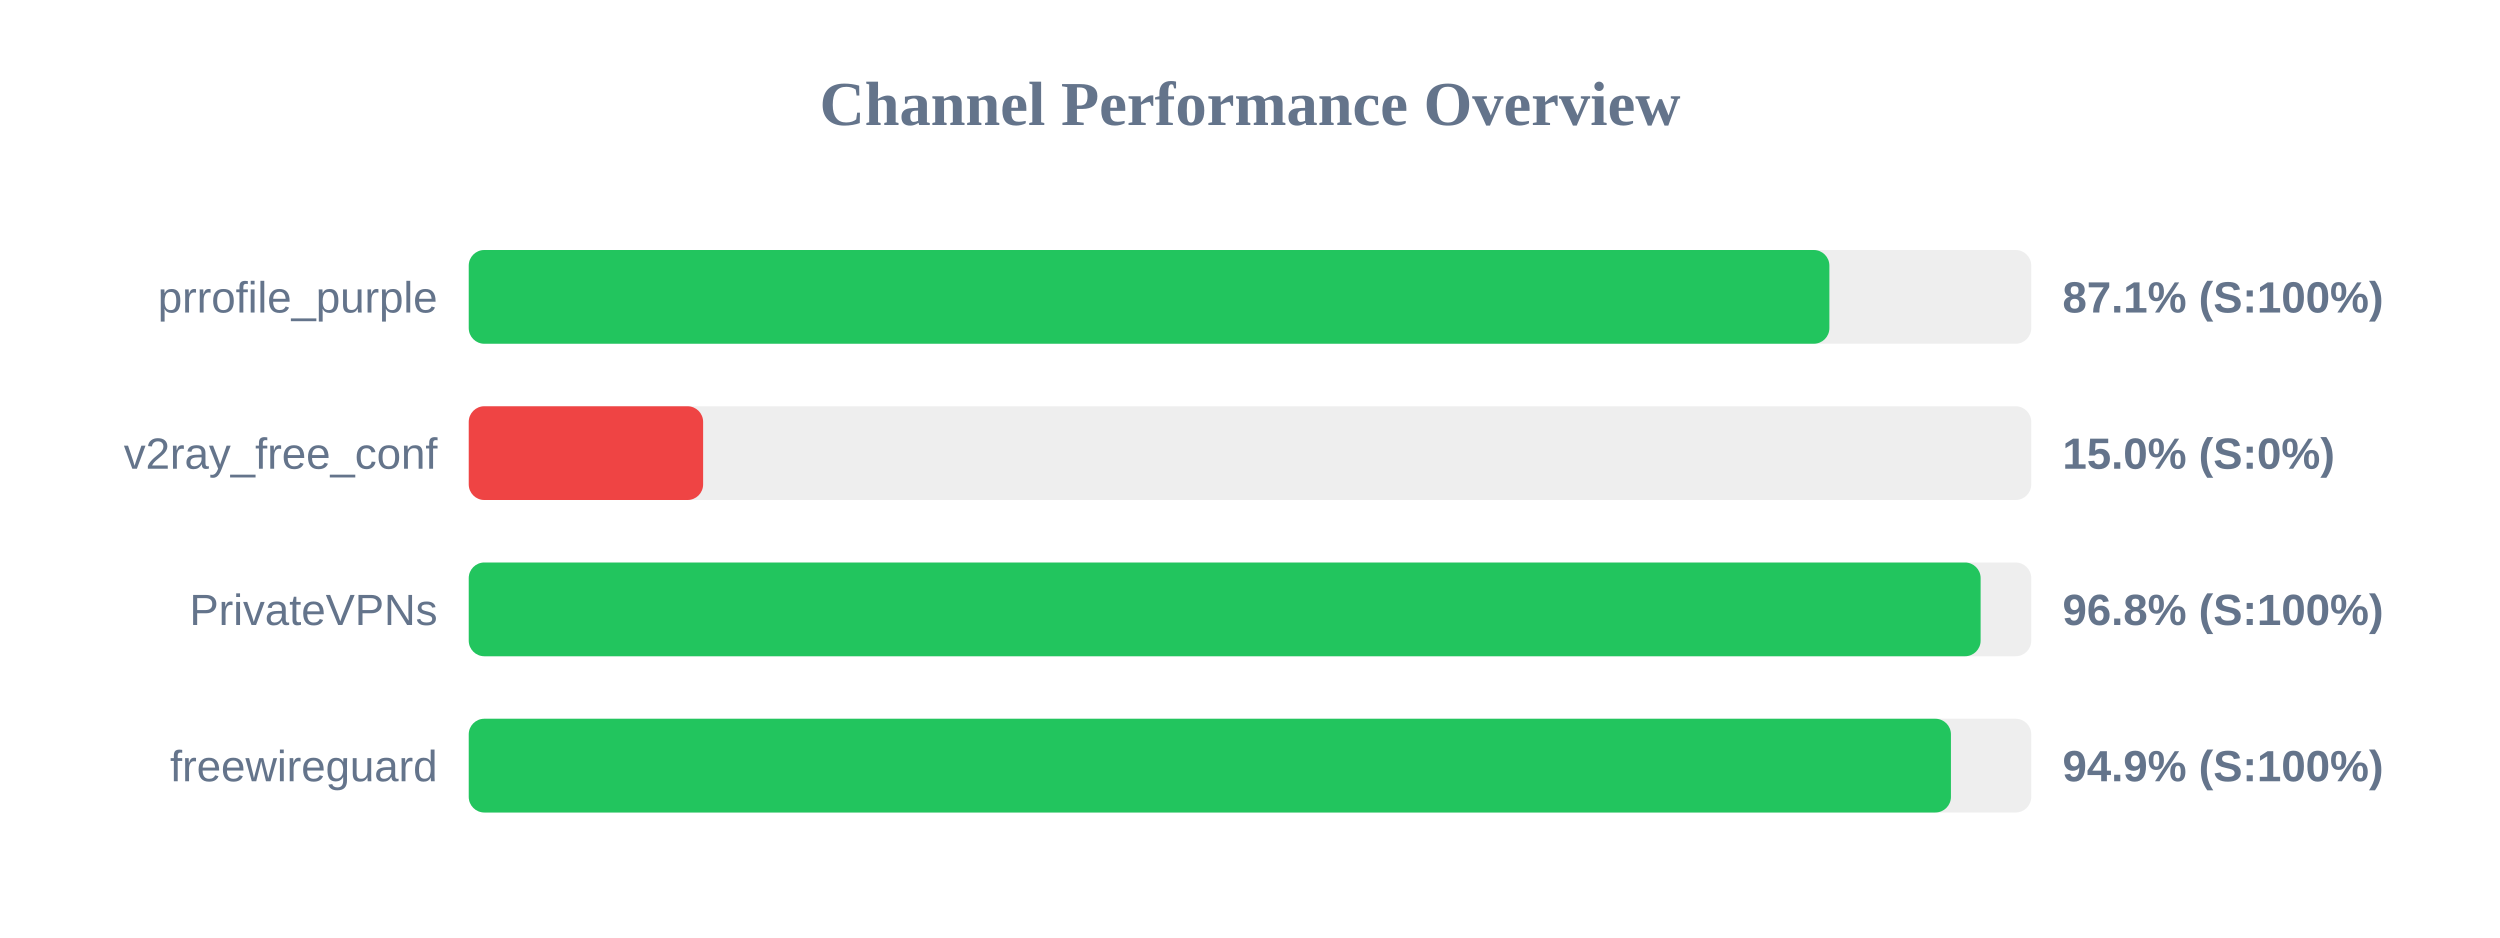
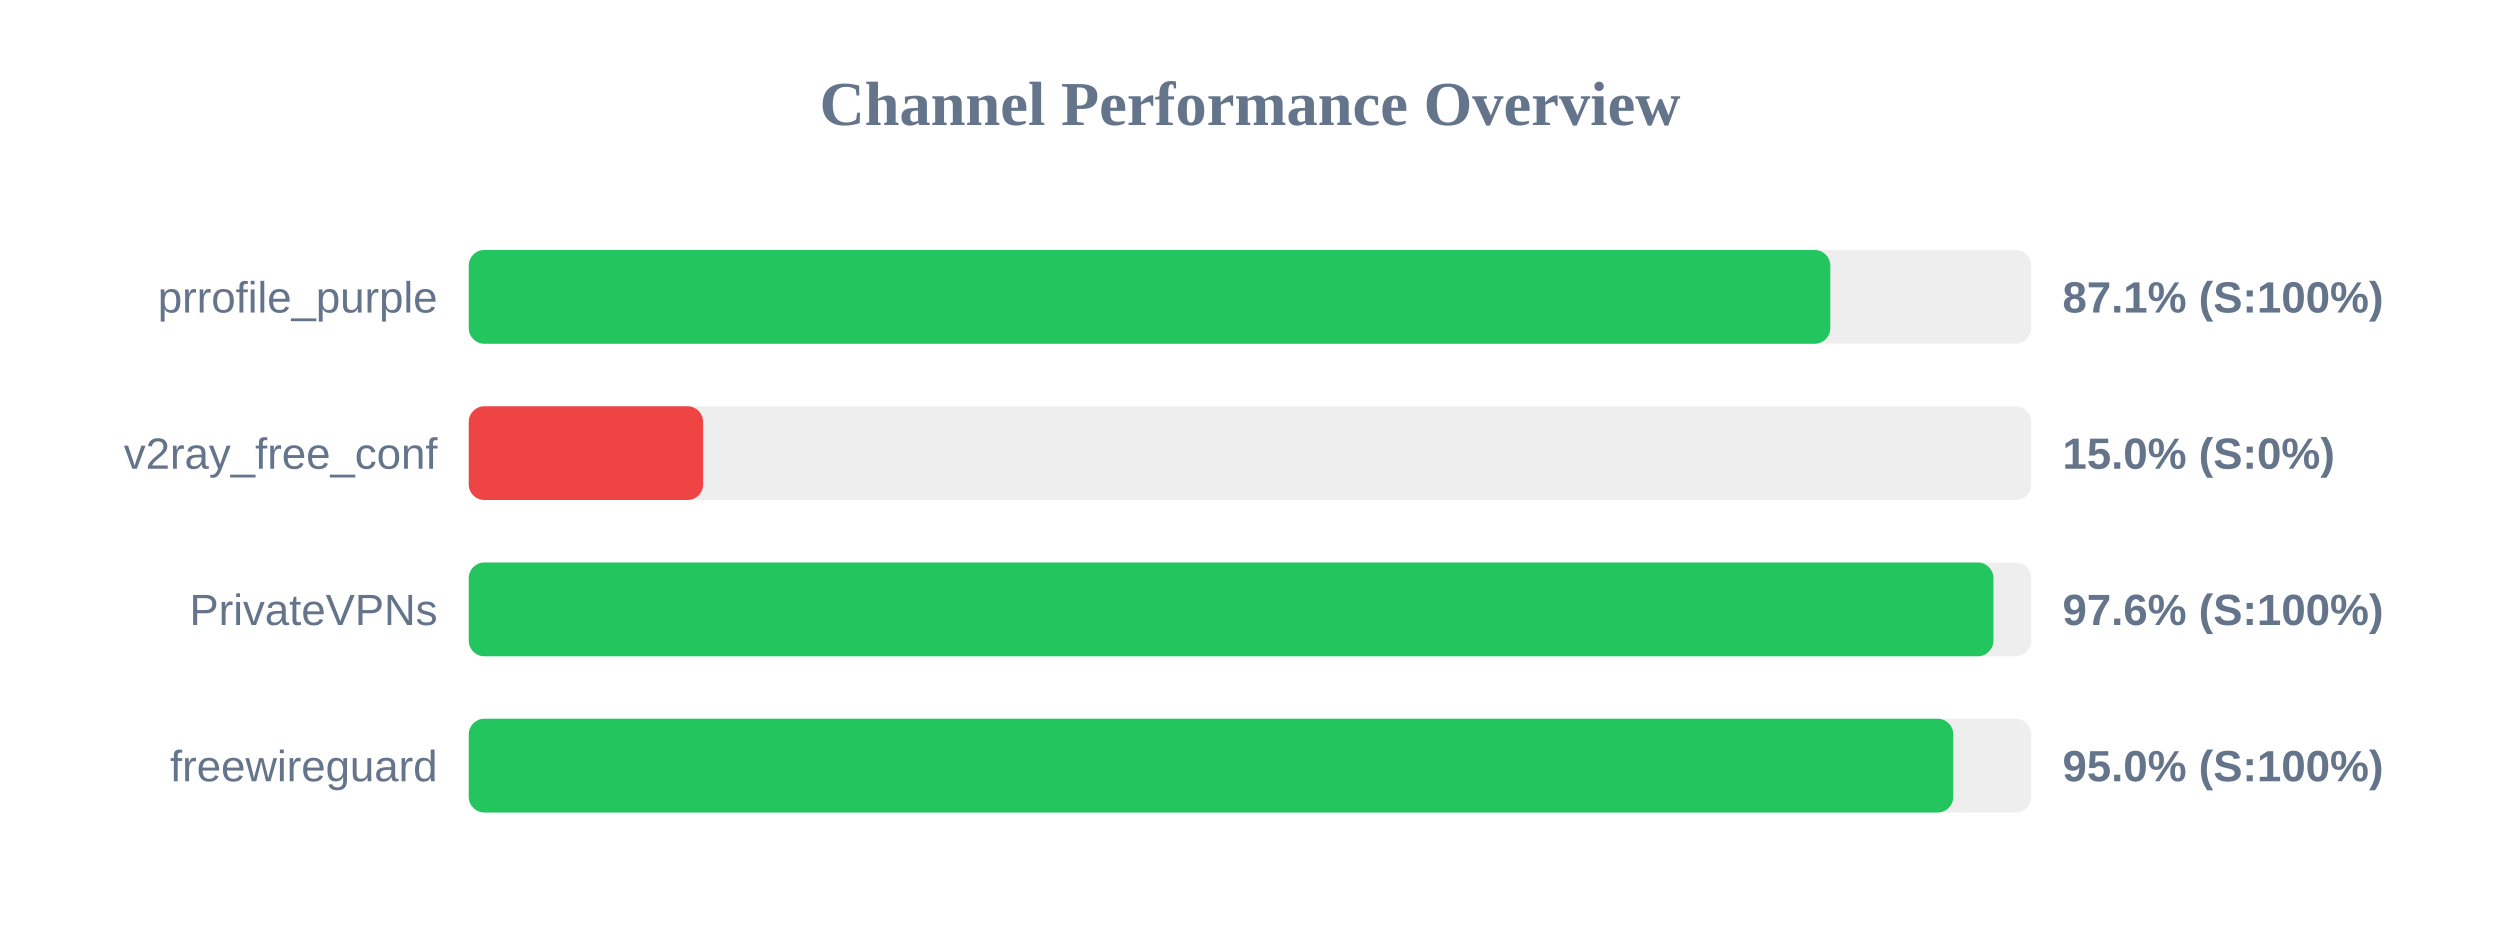
<svg xmlns="http://www.w3.org/2000/svg" width="800" height="300" version="1.1">
  <style>
        .row { font: 14px Arial; fill: #64748b; }
        .score { font: bold 14px Arial; fill: #64748b; }
    </style>
  <text x="400" y="40" text-anchor="middle" font-size="20px" font-weight="bold" fill="#64748b">Channel Performance Overview</text>
  <rect x="150" y="80" width="500" height="30" fill="#eee" rx="5" />
-   <rect x="150" y="80" width="435.4" height="30" fill="#22c55e" rx="5" />
+   <rect x="150" y="80" width="435.7" height="30" fill="#22c55e" rx="5" />
  <text x="140" y="100" text-anchor="end" class="row">prrofile_purple</text>
  <text x="660" y="100" text-anchor="start" class="score">87.1% (S:100%)</text>
  <rect x="150" y="130" width="500" height="30" fill="#eee" rx="5" />
  <rect x="150" y="130" width="75.0" height="30" fill="#ef4444" rx="5" />
  <text x="140" y="150" text-anchor="end" class="row">v2ray_free_conf</text>
  <text x="660" y="150" text-anchor="start" class="score">15.0% (S:0%)</text>
  <rect x="150" y="180" width="500" height="30" fill="#eee" rx="5" />
-   <rect x="150" y="180" width="483.8" height="30" fill="#22c55e" rx="5" />
+   <rect x="150" y="180" width="487.9" height="30" fill="#22c55e" rx="5" />
  <text x="140" y="200" text-anchor="end" class="row">PrivateVPNs</text>
-   <text x="660" y="200" text-anchor="start" class="score">96.8% (S:100%)</text>
+   <text x="660" y="200" text-anchor="start" class="score">97.6% (S:100%)</text>
  <rect x="150" y="230" width="500" height="30" fill="#eee" rx="5" />
-   <rect x="150" y="230" width="474.3" height="30" fill="#22c55e" rx="5" />
+   <rect x="150" y="230" width="475.05" height="30" fill="#22c55e" rx="5" />
  <text x="140" y="250" text-anchor="end" class="row">freewireguard</text>
-   <text x="660" y="250" text-anchor="start" class="score">94.9% (S:100%)</text>
+   <text x="660" y="250" text-anchor="start" class="score">95.0% (S:100%)</text>
</svg>
